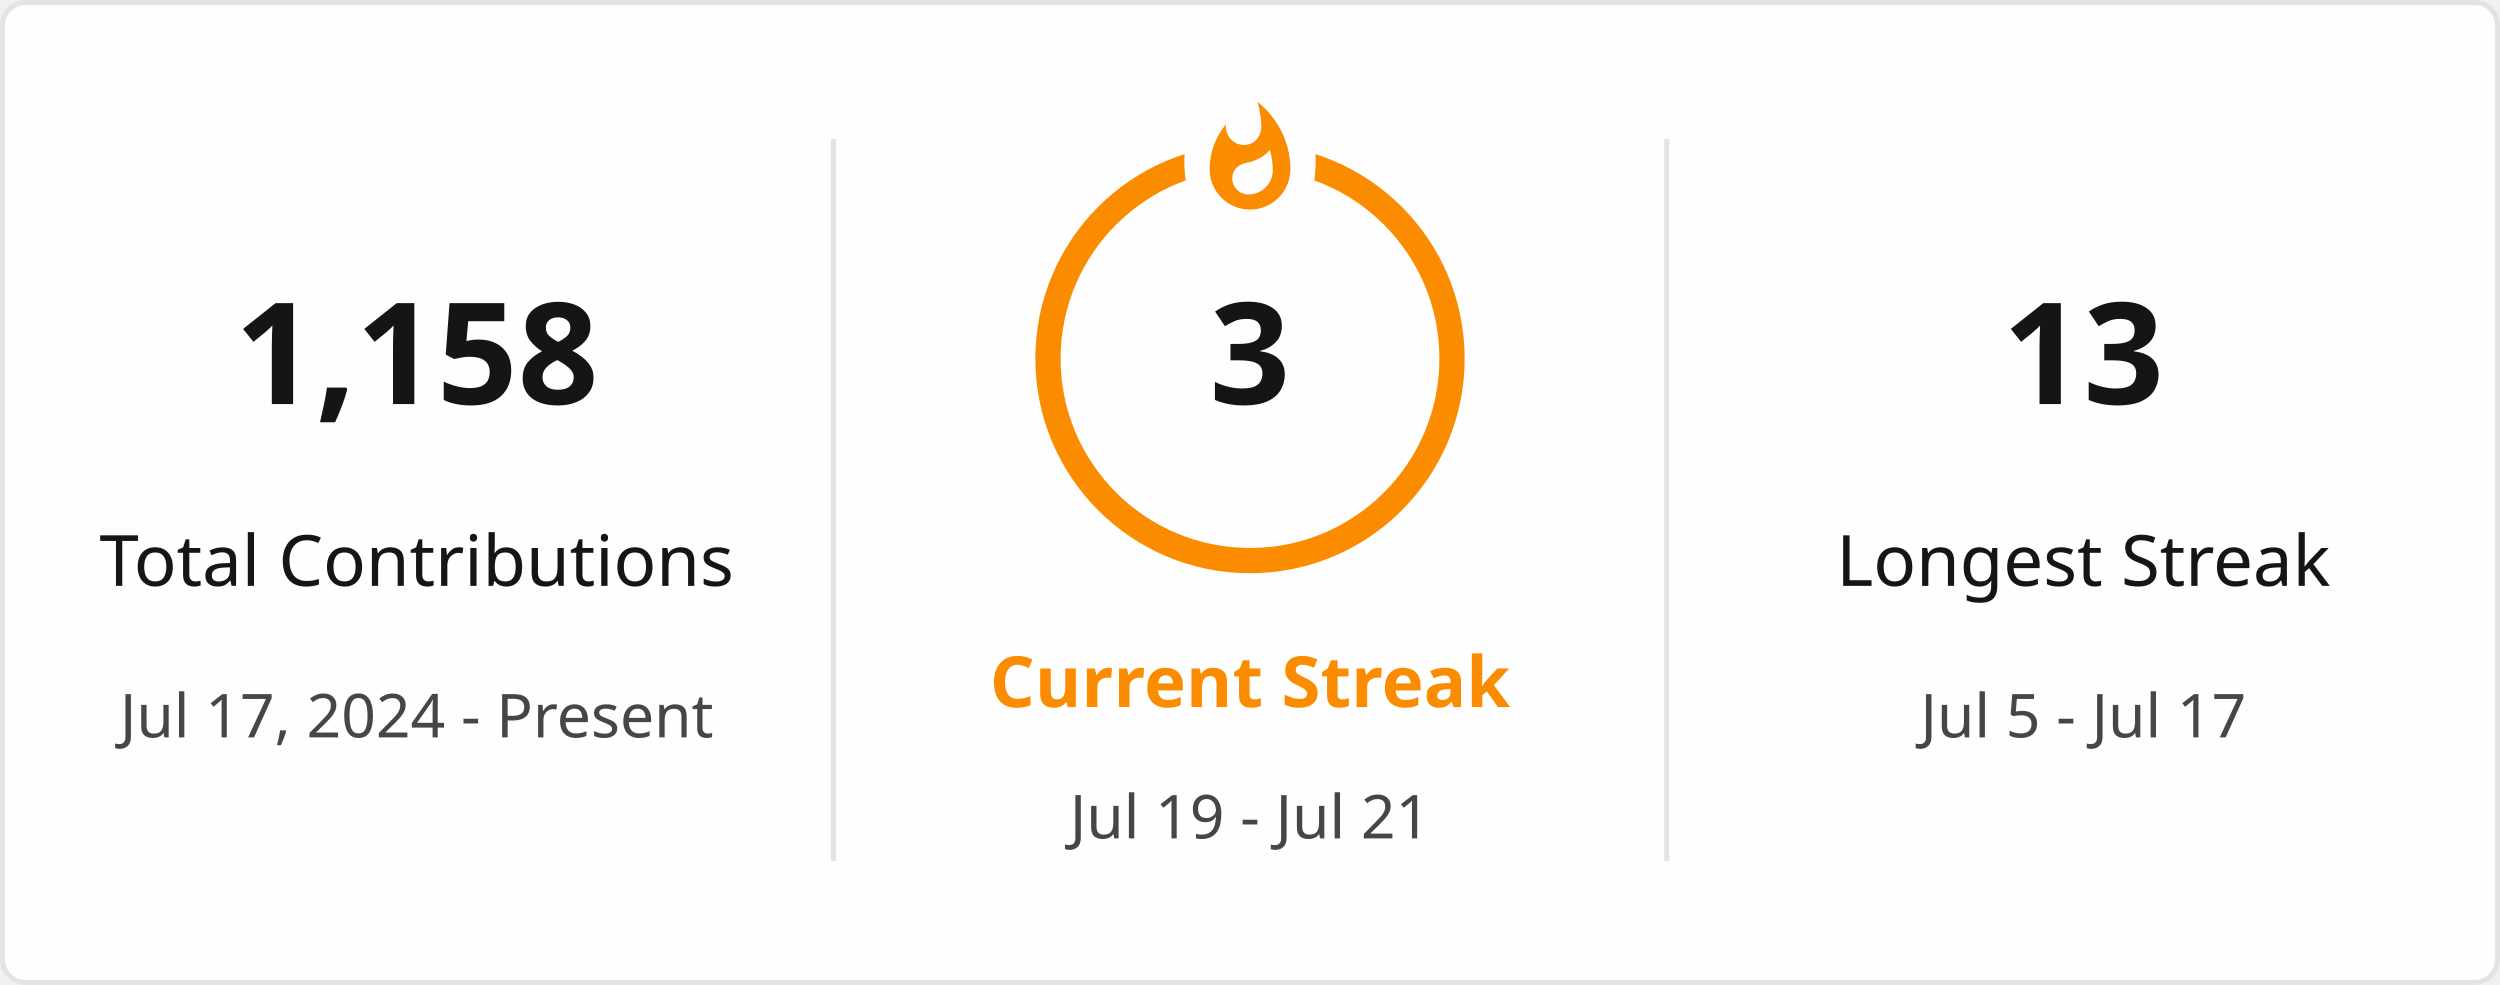
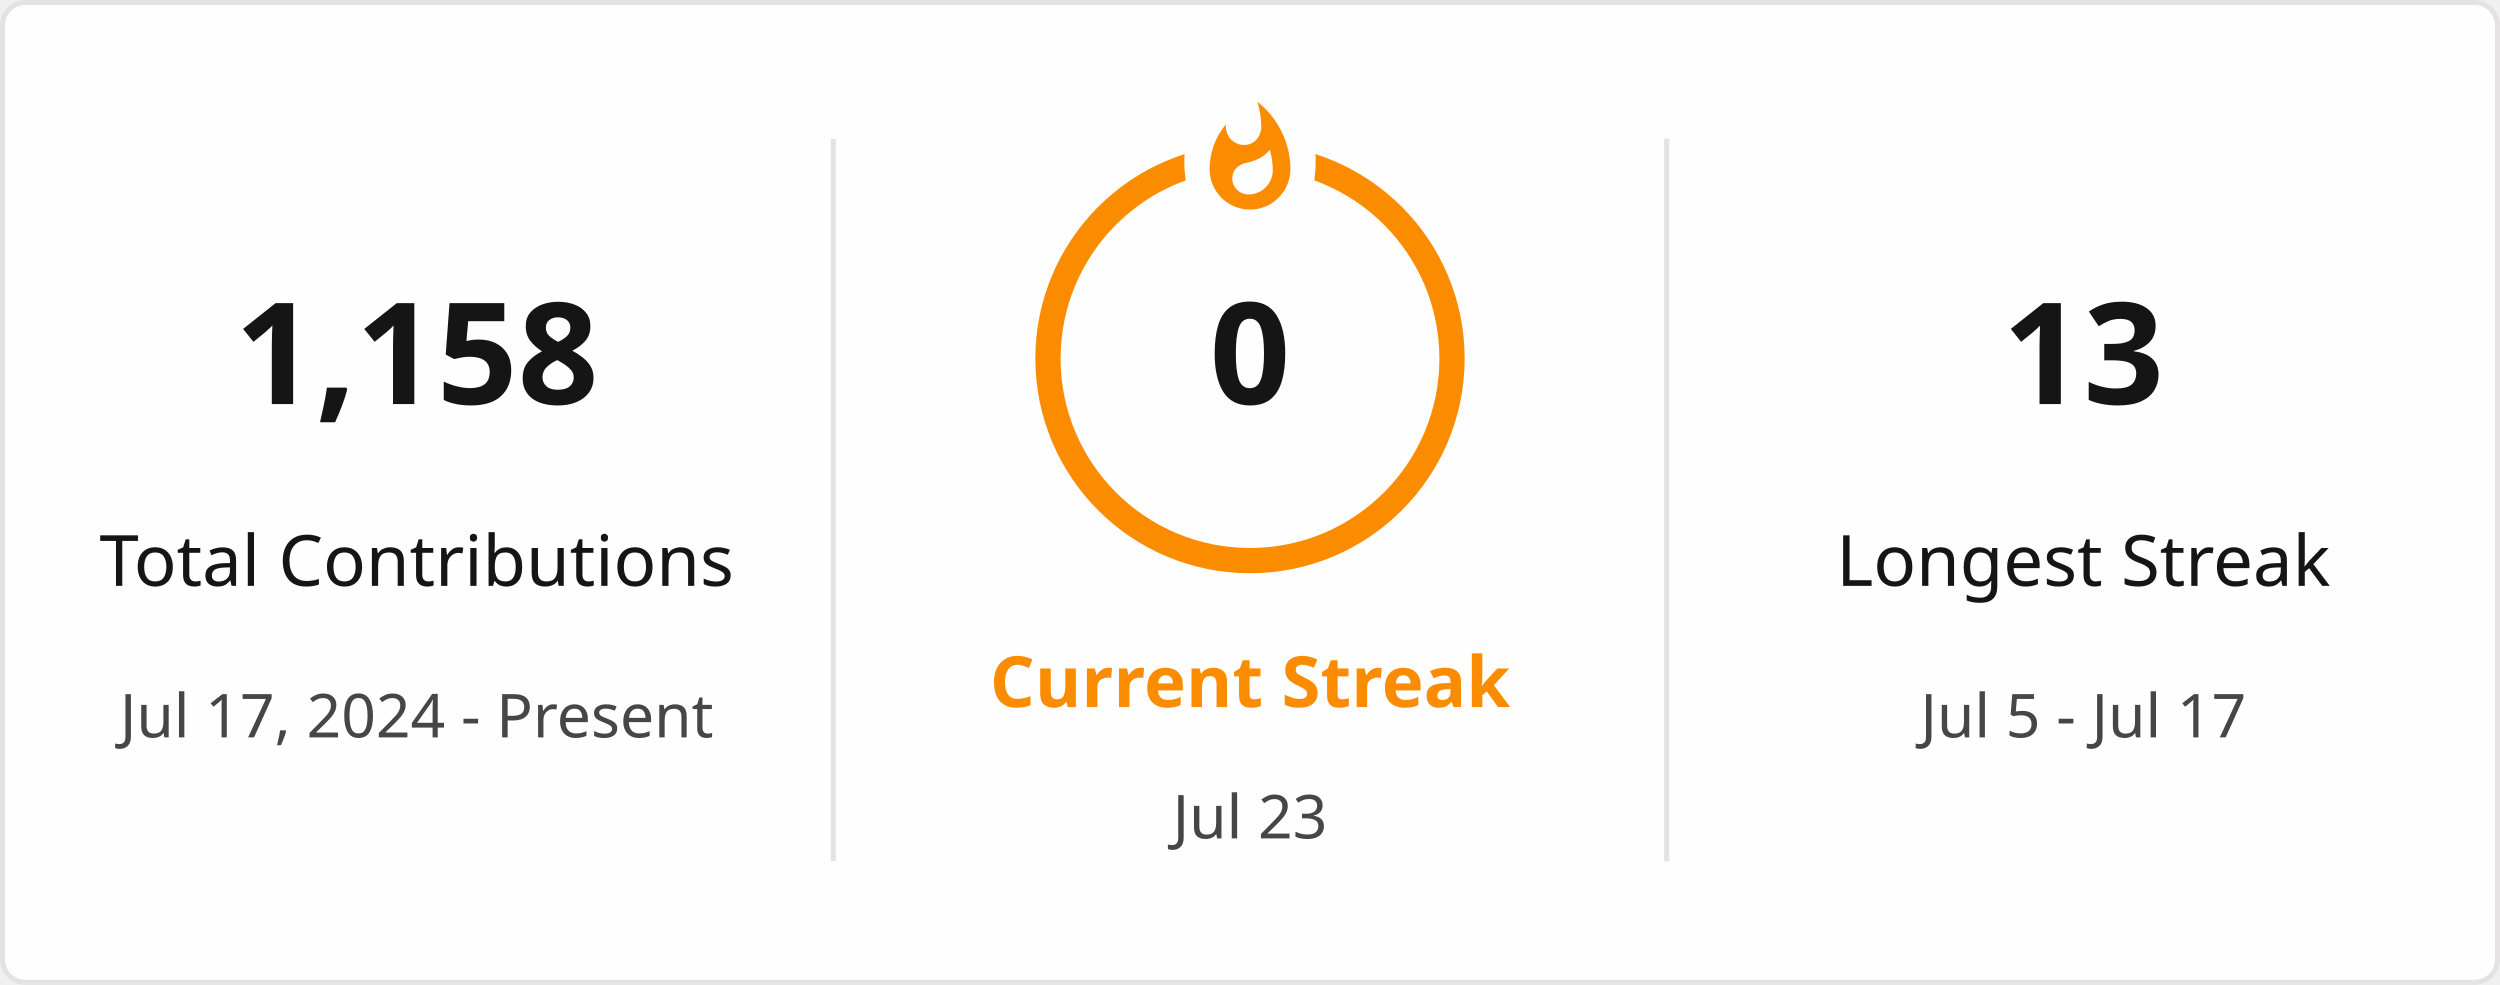
<svg xmlns="http://www.w3.org/2000/svg" style="isolation: isolate" viewBox="0 0 495 195" width="495px" height="195px" direction="ltr">
  <defs>
    <clipPath id="outer_rectangle">
      <rect width="495" height="195" rx="4.5" />
    </clipPath>
    <mask id="mask_out_ring_behind_fire">
      <rect width="495" height="195" fill="white" />
      <ellipse id="mask-ellipse" cx="247.5" cy="32" rx="13" ry="18" fill="black" />
    </mask>
  </defs>
  <g clip-path="url(#outer_rectangle)">
    <g style="isolation: isolate">
      <rect stroke="#E4E2E2" fill="#FFFEFE" rx="4.5" x="0.5" y="0.5" width="494" height="194" />
    </g>
    <g style="isolation: isolate">
      <line x1="165" y1="28" x2="165" y2="170" vector-effect="non-scaling-stroke" stroke-width="1" stroke="#E4E2E2" stroke-linejoin="miter" stroke-linecap="square" stroke-miterlimit="3" />
      <line x1="330" y1="28" x2="330" y2="170" vector-effect="non-scaling-stroke" stroke-width="1" stroke="#E4E2E2" stroke-linejoin="miter" stroke-linecap="square" stroke-miterlimit="3" />
    </g>
    <g style="isolation: isolate">
      <g transform="translate(82.5, 48)">
        <text x="0" y="32" stroke-width="0" text-anchor="middle" fill="#151515" stroke="none" font-family="&quot;Segoe UI&quot;, Ubuntu, sans-serif" font-weight="700" font-size="28px" font-style="normal" style="opacity: 1; opacity: 1;">
                        1,158
                    </text>
      </g>
      <g transform="translate(82.5, 84)">
        <text x="0" y="32" stroke-width="0" text-anchor="middle" fill="#151515" stroke="none" font-family="&quot;Segoe UI&quot;, Ubuntu, sans-serif" font-weight="400" font-size="14px" font-style="normal" style="opacity: 1; opacity: 1;">
                        Total Contributions
                    </text>
      </g>
      <g transform="translate(82.5, 114)">
        <text x="0" y="32" stroke-width="0" text-anchor="middle" fill="#464646" stroke="none" font-family="&quot;Segoe UI&quot;, Ubuntu, sans-serif" font-weight="400" font-size="12px" font-style="normal" style="opacity: 1; opacity: 1;">
                        Jul 17, 2024 - Present
                    </text>
      </g>
    </g>
    <g style="isolation: isolate">
      <g transform="translate(247.5, 108)">
        <text x="0" y="32" stroke-width="0" text-anchor="middle" fill="#FB8C00" stroke="none" font-family="&quot;Segoe UI&quot;, Ubuntu, sans-serif" font-weight="700" font-size="14px" font-style="normal" style="opacity: 1; opacity: 1;">
                        Current Streak
                    </text>
      </g>
      <g transform="translate(247.5, 145)">
        <text x="0" y="21" stroke-width="0" text-anchor="middle" fill="#464646" stroke="none" font-family="&quot;Segoe UI&quot;, Ubuntu, sans-serif" font-weight="400" font-size="12px" font-style="normal" style="opacity: 1; opacity: 1;">
-                         Jul 19 - Jul 21
+                         Jul 23
                    </text>
      </g>
      <g mask="url(#mask_out_ring_behind_fire)">
        <circle cx="247.5" cy="71" r="40" fill="none" stroke="#FB8C00" stroke-width="5" style="opacity: 1; opacity: 1;" />
      </g>
      <g transform="translate(247.5, 19.5)" stroke-opacity="0" style="opacity: 1; opacity: 1;">
        <path d="M -12 -0.5 L 15 -0.5 L 15 23.5 L -12 23.5 L -12 -0.5 Z" fill="none" />
        <path d="M 1.5 0.67 C 1.5 0.67 2.24 3.32 2.24 5.47 C 2.24 7.53 0.89 9.2 -1.17 9.2 C -3.23 9.2 -4.79 7.53 -4.79 5.47 L -4.76 5.11 C -6.78 7.51 -8 10.62 -8 13.99 C -8 18.41 -4.42 22 0 22 C 4.42 22 8 18.41 8 13.99 C 8 8.6 5.41 3.79 1.5 0.67 Z M -0.29 19 C -2.07 19 -3.51 17.6 -3.51 15.86 C -3.51 14.24 -2.46 13.1 -0.7 12.74 C 1.07 12.38 2.9 11.53 3.92 10.16 C 4.31 11.45 4.51 12.81 4.51 14.2 C 4.51 16.85 2.36 19 -0.29 19 Z" fill="#FB8C00" stroke-opacity="0" />
      </g>
      <g transform="translate(247.5, 48)">
        <text x="0" y="32" stroke-width="0" text-anchor="middle" fill="#151515" stroke="none" font-family="&quot;Segoe UI&quot;, Ubuntu, sans-serif" font-weight="700" font-size="28px" font-style="normal" style="font-size: 28px;">
-                         3
+                         0
                    </text>
      </g>
    </g>
    <g style="isolation: isolate">
      <g transform="translate(412.5, 48)">
        <text x="0" y="32" stroke-width="0" text-anchor="middle" fill="#151515" stroke="none" font-family="&quot;Segoe UI&quot;, Ubuntu, sans-serif" font-weight="700" font-size="28px" font-style="normal" style="opacity: 1; opacity: 1;">
                        13
                    </text>
      </g>
      <g transform="translate(412.5, 84)">
        <text x="0" y="32" stroke-width="0" text-anchor="middle" fill="#151515" stroke="none" font-family="&quot;Segoe UI&quot;, Ubuntu, sans-serif" font-weight="400" font-size="14px" font-style="normal" style="opacity: 1; opacity: 1;">
                        Longest Streak
                    </text>
      </g>
      <g transform="translate(412.5, 114)">
        <text x="0" y="32" stroke-width="0" text-anchor="middle" fill="#464646" stroke="none" font-family="&quot;Segoe UI&quot;, Ubuntu, sans-serif" font-weight="400" font-size="12px" font-style="normal" style="opacity: 1; opacity: 1;">
                        Jul 5 - Jul 17
                    </text>
      </g>
    </g>
  </g>
</svg>
